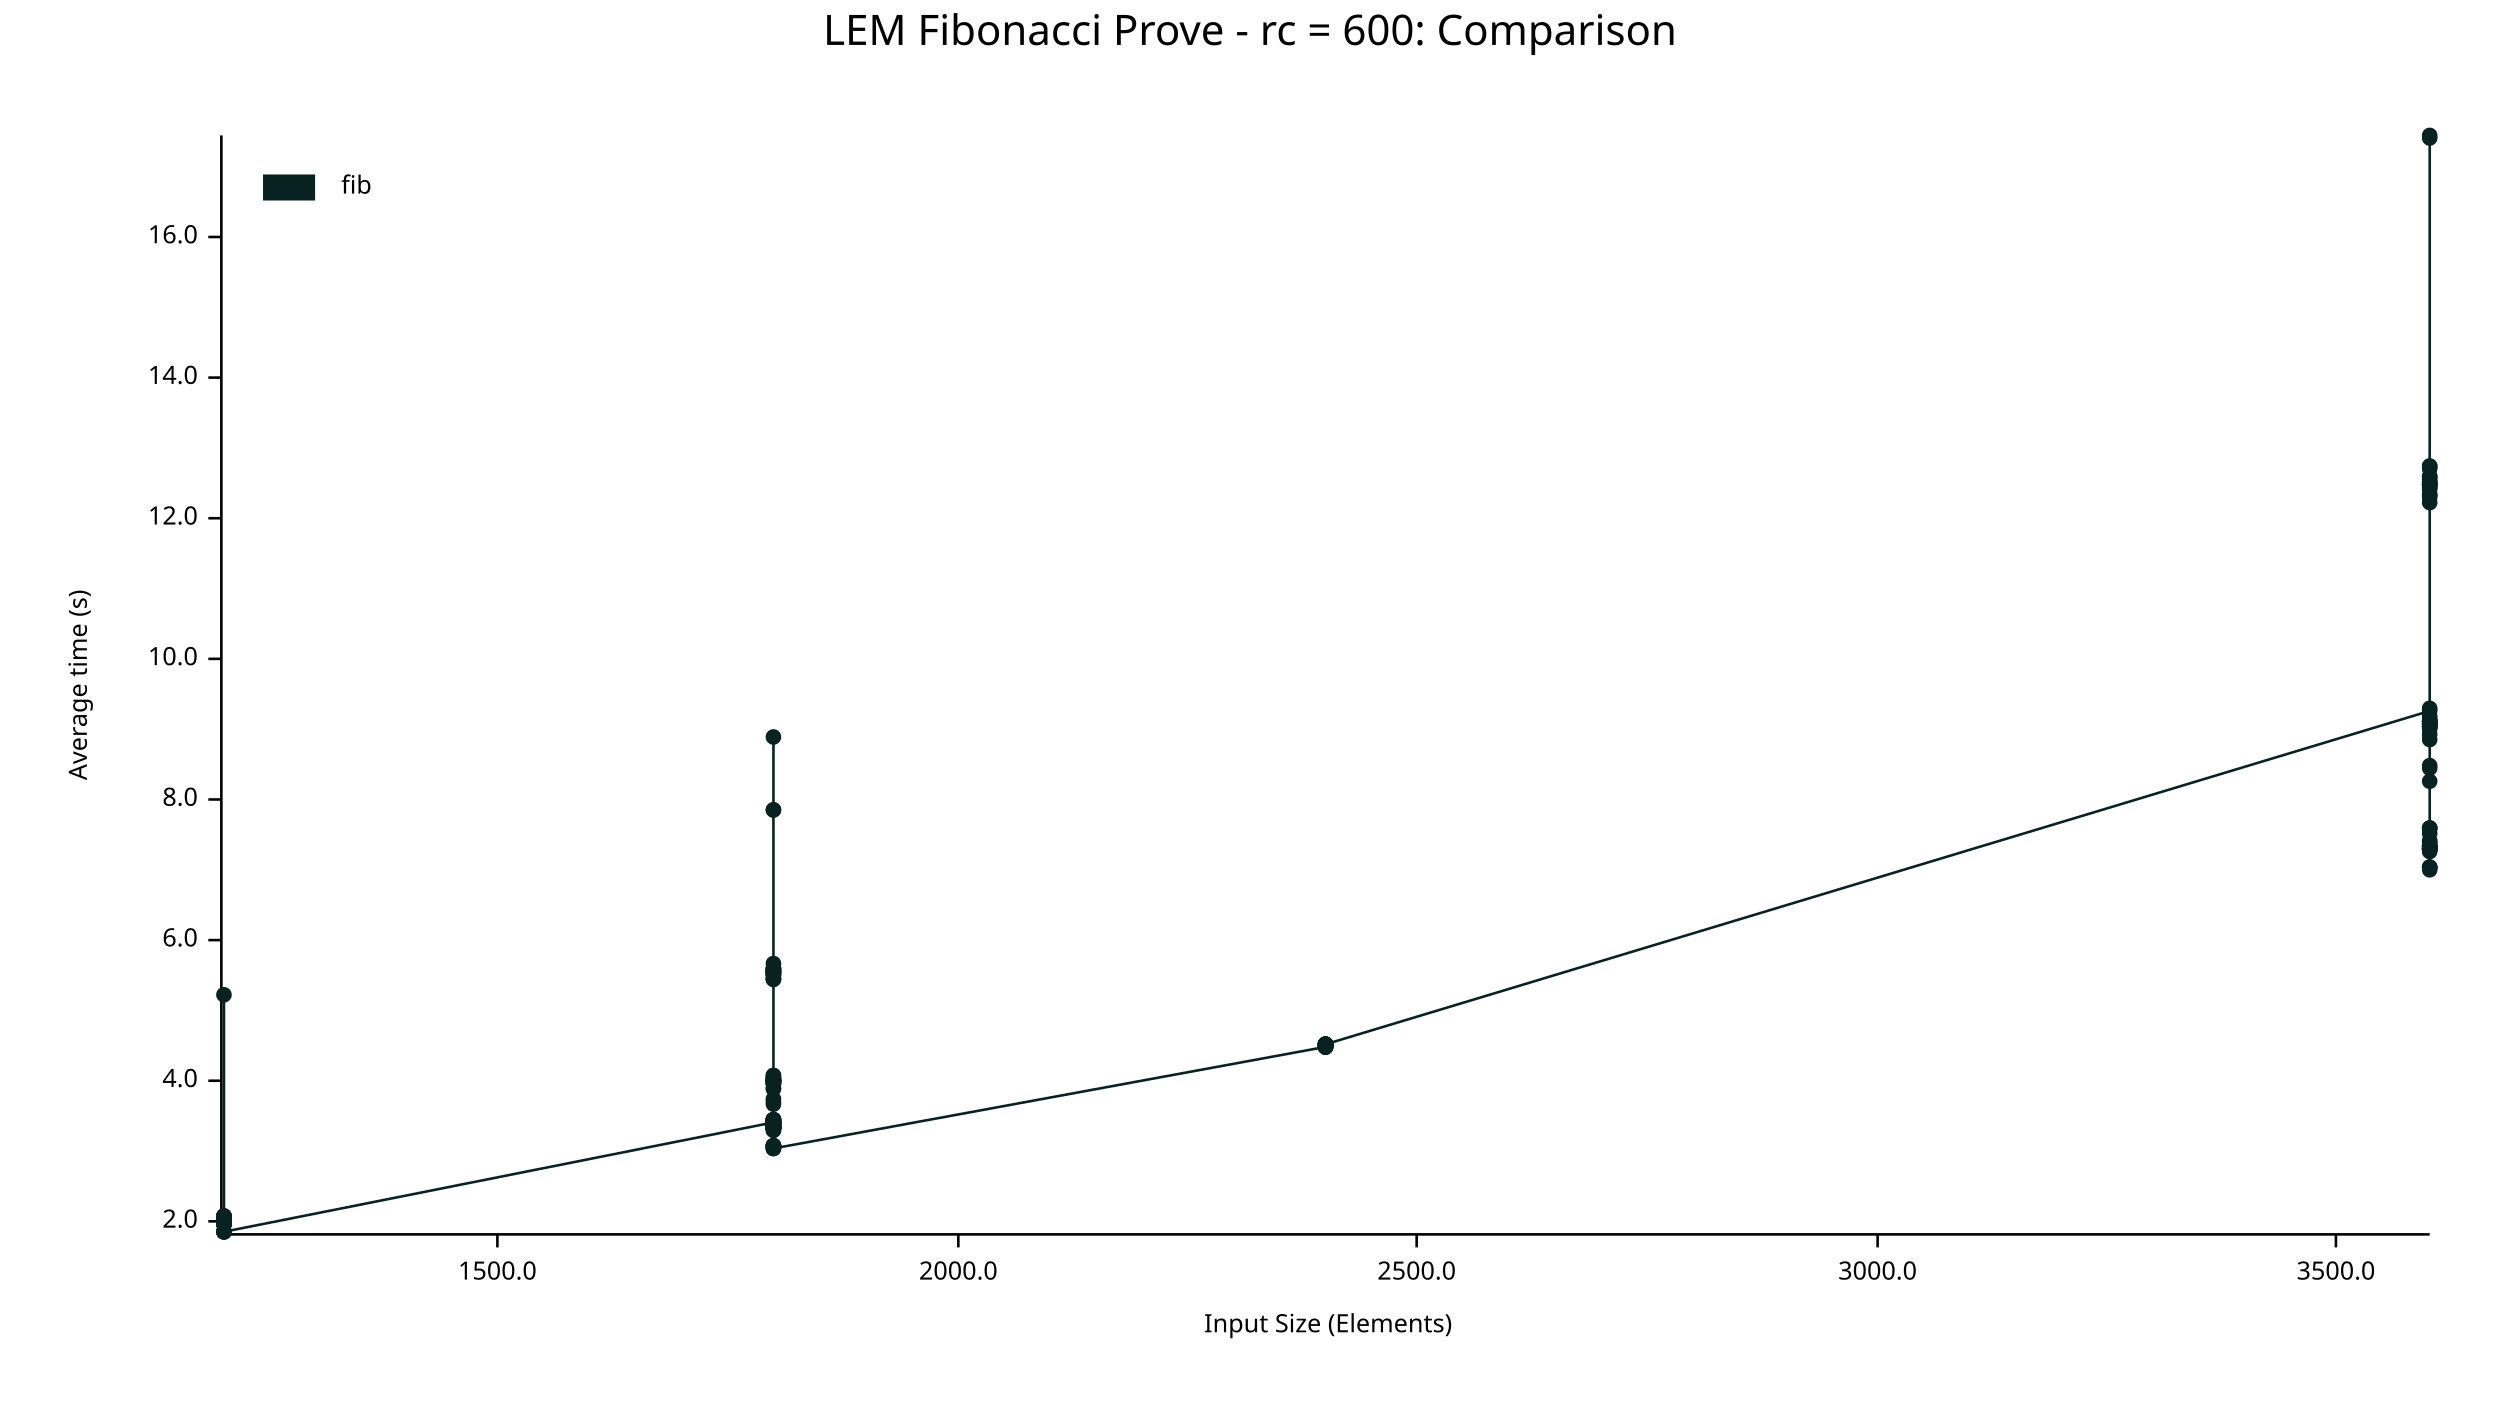
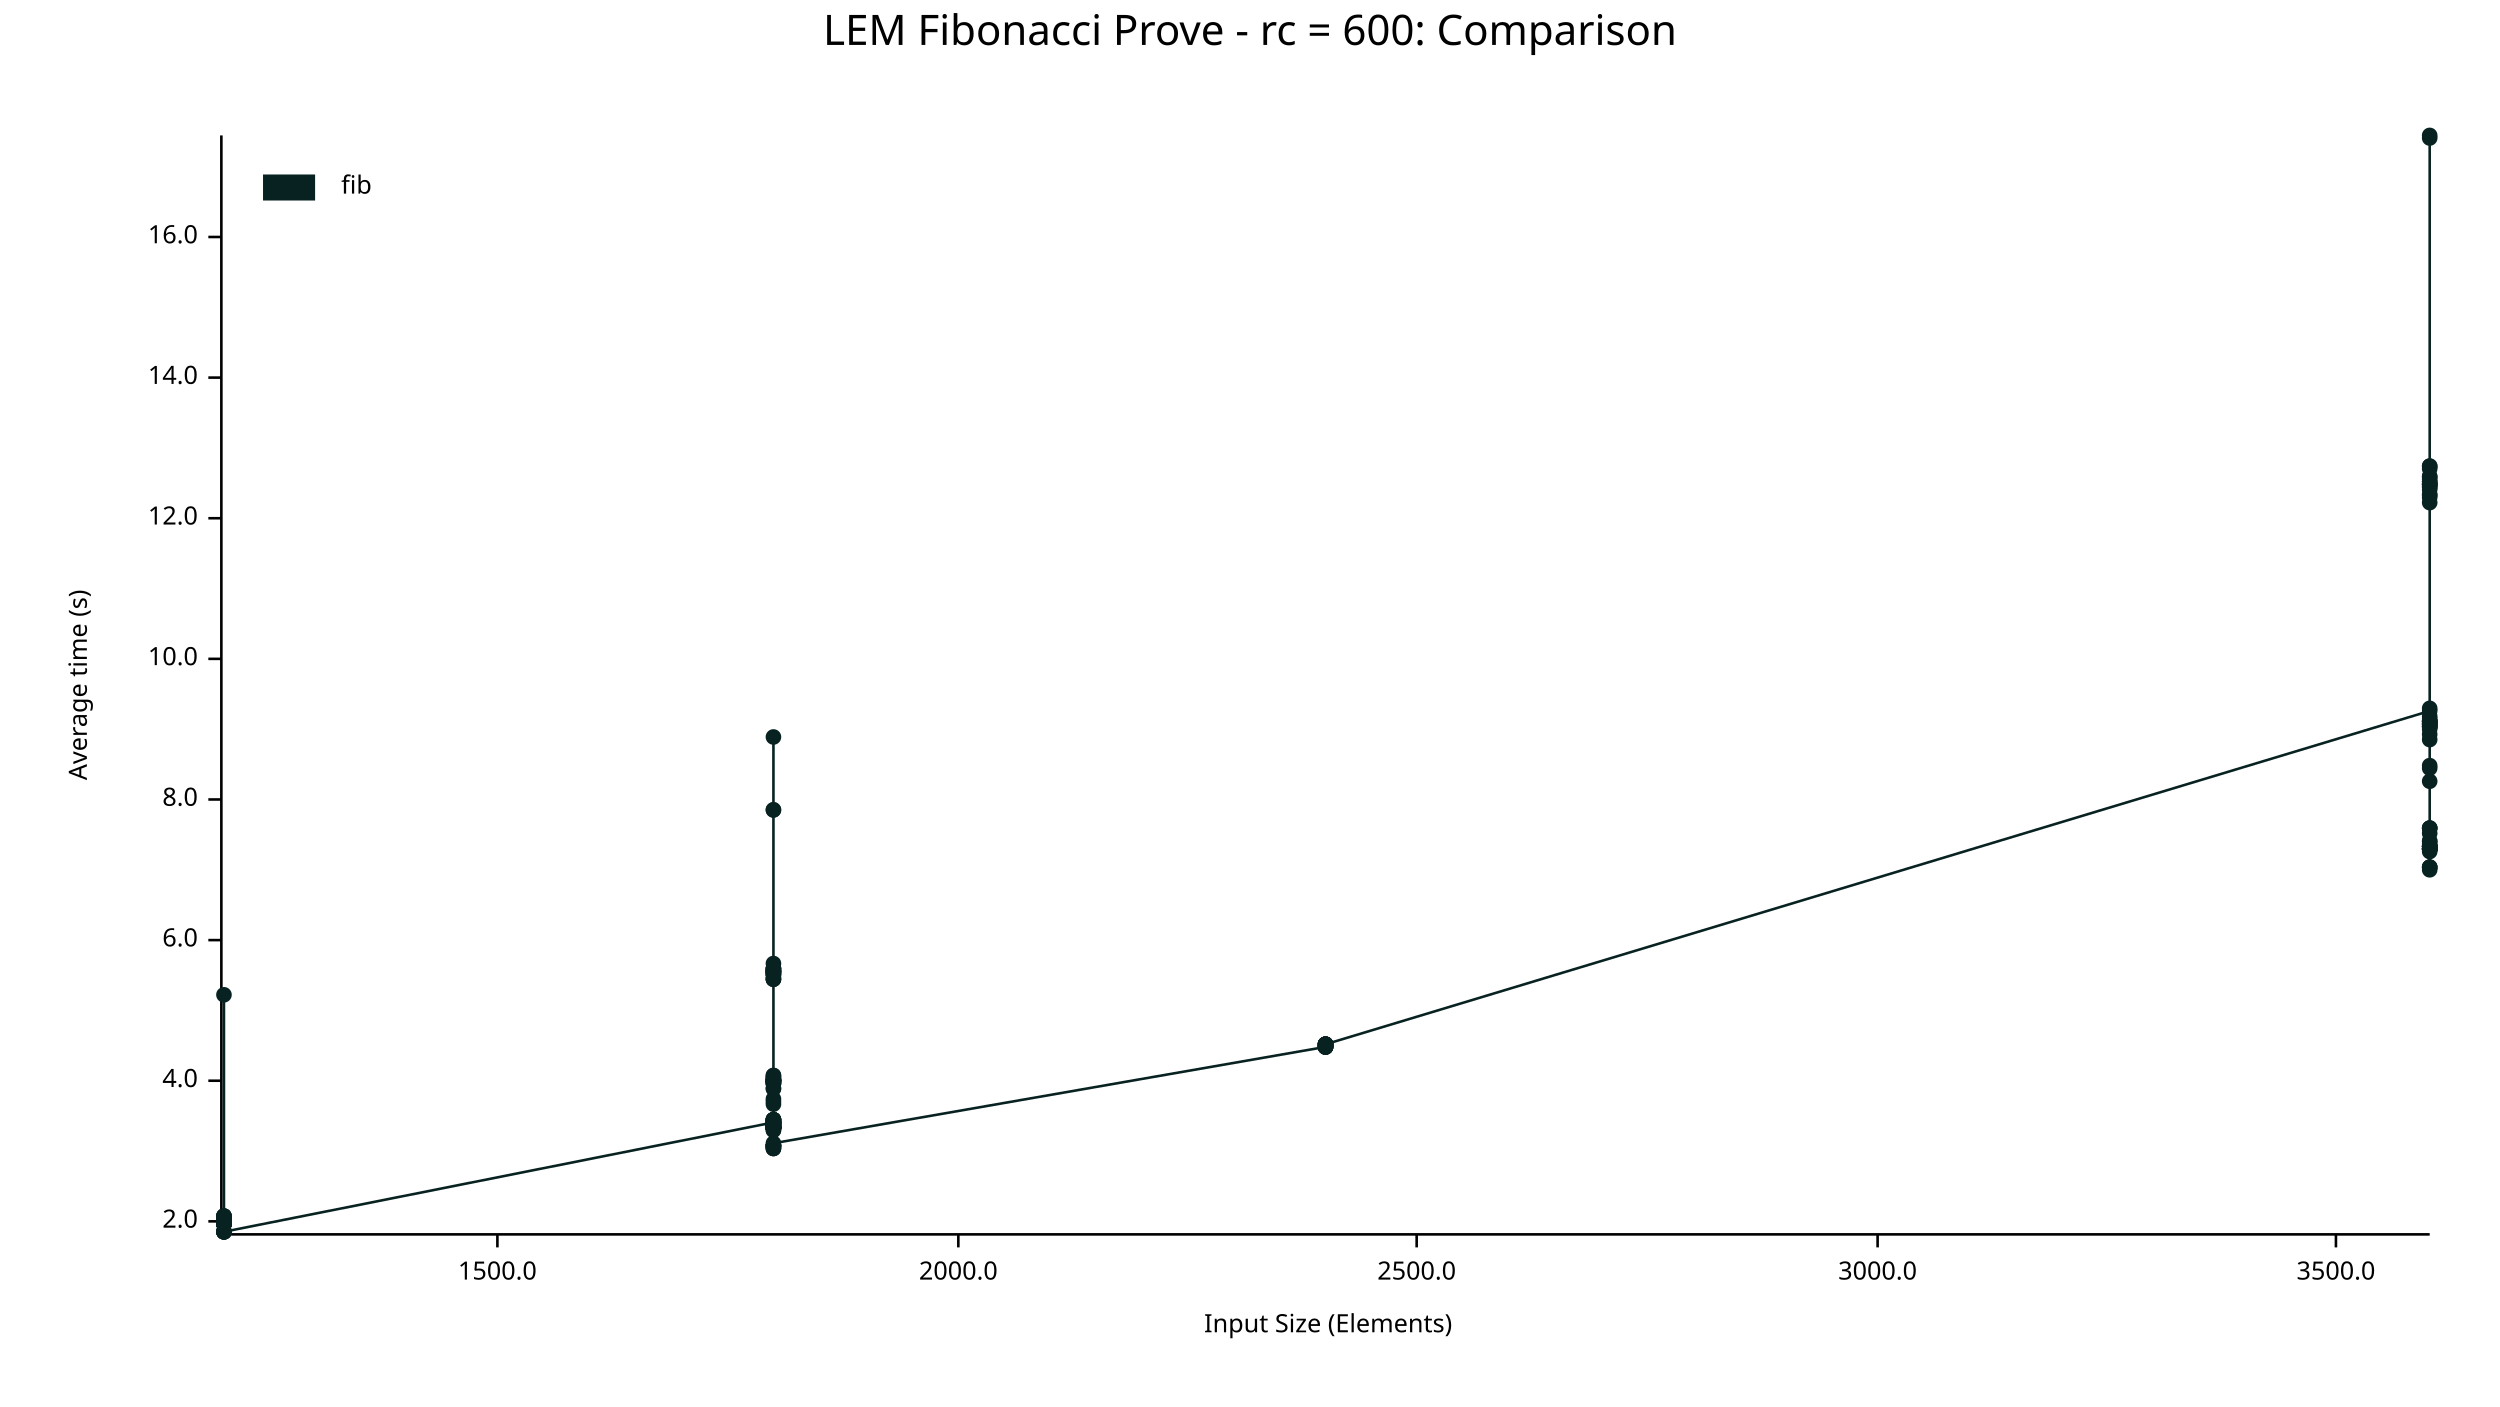
<svg xmlns="http://www.w3.org/2000/svg" width="960" height="540" viewBox="0 0 960 540">
  <text x="480" y="5" dy="0.76em" text-anchor="middle" font-family="sans-serif" font-size="16.129" opacity="1" fill="#000000">
LEM Fibonacci Prove - rc = 600: Comparison
</text>
  <text x="26" y="263" dy="0.76em" text-anchor="middle" font-family="sans-serif" font-size="9.677" opacity="1" fill="#000000" transform="rotate(270, 26, 263)">
Average time (s)
</text>
  <text x="510" y="514" dy="-0.5ex" text-anchor="middle" font-family="sans-serif" font-size="9.677" opacity="1" fill="#000000">
Input Size (Elements)
</text>
  <polyline fill="none" opacity="1" stroke="#000000" stroke-width="1" points="85,52 85,473 " />
  <text x="76" y="469" dy="0.5ex" text-anchor="end" font-family="sans-serif" font-size="9.677" opacity="1" fill="#000000">
2.0
</text>
  <polyline fill="none" opacity="1" stroke="#000000" stroke-width="1" points="80,469 85,469 " />
  <text x="76" y="415" dy="0.5ex" text-anchor="end" font-family="sans-serif" font-size="9.677" opacity="1" fill="#000000">
4.0
</text>
  <polyline fill="none" opacity="1" stroke="#000000" stroke-width="1" points="80,415 85,415 " />
  <text x="76" y="361" dy="0.5ex" text-anchor="end" font-family="sans-serif" font-size="9.677" opacity="1" fill="#000000">
6.0
</text>
  <polyline fill="none" opacity="1" stroke="#000000" stroke-width="1" points="80,361 85,361 " />
  <text x="76" y="307" dy="0.5ex" text-anchor="end" font-family="sans-serif" font-size="9.677" opacity="1" fill="#000000">
8.0
</text>
  <polyline fill="none" opacity="1" stroke="#000000" stroke-width="1" points="80,307 85,307 " />
  <text x="76" y="253" dy="0.5ex" text-anchor="end" font-family="sans-serif" font-size="9.677" opacity="1" fill="#000000">
10.0
</text>
  <polyline fill="none" opacity="1" stroke="#000000" stroke-width="1" points="80,253 85,253 " />
  <text x="76" y="199" dy="0.5ex" text-anchor="end" font-family="sans-serif" font-size="9.677" opacity="1" fill="#000000">
12.0
</text>
  <polyline fill="none" opacity="1" stroke="#000000" stroke-width="1" points="80,199 85,199 " />
  <text x="76" y="145" dy="0.5ex" text-anchor="end" font-family="sans-serif" font-size="9.677" opacity="1" fill="#000000">
14.0
</text>
  <polyline fill="none" opacity="1" stroke="#000000" stroke-width="1" points="80,145 85,145 " />
  <text x="76" y="91" dy="0.5ex" text-anchor="end" font-family="sans-serif" font-size="9.677" opacity="1" fill="#000000">
16.0
</text>
  <polyline fill="none" opacity="1" stroke="#000000" stroke-width="1" points="80,91 85,91 " />
  <polyline fill="none" opacity="1" stroke="#000000" stroke-width="1" points="86,474 933,474 " />
  <text x="191" y="484" dy="0.76em" text-anchor="middle" font-family="sans-serif" font-size="9.677" opacity="1" fill="#000000">
1500.0
</text>
  <polyline fill="none" opacity="1" stroke="#000000" stroke-width="1" points="191,474 191,479 " />
  <text x="368" y="484" dy="0.76em" text-anchor="middle" font-family="sans-serif" font-size="9.677" opacity="1" fill="#000000">
2000.0
</text>
  <polyline fill="none" opacity="1" stroke="#000000" stroke-width="1" points="368,474 368,479 " />
  <text x="544" y="484" dy="0.76em" text-anchor="middle" font-family="sans-serif" font-size="9.677" opacity="1" fill="#000000">
2500.0
</text>
  <polyline fill="none" opacity="1" stroke="#000000" stroke-width="1" points="544,474 544,479 " />
  <text x="721" y="484" dy="0.76em" text-anchor="middle" font-family="sans-serif" font-size="9.677" opacity="1" fill="#000000">
3000.0
</text>
  <polyline fill="none" opacity="1" stroke="#000000" stroke-width="1" points="721,474 721,479 " />
  <text x="897" y="484" dy="0.76em" text-anchor="middle" font-family="sans-serif" font-size="9.677" opacity="1" fill="#000000">
3500.0
</text>
  <polyline fill="none" opacity="1" stroke="#000000" stroke-width="1" points="897,474 897,479 " />
  <circle cx="86" cy="473" r="3" opacity="1" fill="#082222" stroke="none" stroke-width="1" />
  <circle cx="86" cy="468" r="3" opacity="1" fill="#082222" stroke="none" stroke-width="1" />
  <circle cx="86" cy="469" r="3" opacity="1" fill="#082222" stroke="none" stroke-width="1" />
  <circle cx="86" cy="469" r="3" opacity="1" fill="#082222" stroke="none" stroke-width="1" />
  <circle cx="86" cy="470" r="3" opacity="1" fill="#082222" stroke="none" stroke-width="1" />
  <circle cx="86" cy="470" r="3" opacity="1" fill="#082222" stroke="none" stroke-width="1" />
  <circle cx="86" cy="469" r="3" opacity="1" fill="#082222" stroke="none" stroke-width="1" />
  <circle cx="86" cy="468" r="3" opacity="1" fill="#082222" stroke="none" stroke-width="1" />
  <circle cx="86" cy="468" r="3" opacity="1" fill="#082222" stroke="none" stroke-width="1" />
  <circle cx="86" cy="473" r="3" opacity="1" fill="#082222" stroke="none" stroke-width="1" />
  <circle cx="86" cy="467" r="3" opacity="1" fill="#082222" stroke="none" stroke-width="1" />
  <circle cx="86" cy="470" r="3" opacity="1" fill="#082222" stroke="none" stroke-width="1" />
  <circle cx="86" cy="468" r="3" opacity="1" fill="#082222" stroke="none" stroke-width="1" />
  <circle cx="86" cy="469" r="3" opacity="1" fill="#082222" stroke="none" stroke-width="1" />
  <circle cx="86" cy="469" r="3" opacity="1" fill="#082222" stroke="none" stroke-width="1" />
  <circle cx="86" cy="469" r="3" opacity="1" fill="#082222" stroke="none" stroke-width="1" />
  <circle cx="86" cy="469" r="3" opacity="1" fill="#082222" stroke="none" stroke-width="1" />
  <circle cx="86" cy="468" r="3" opacity="1" fill="#082222" stroke="none" stroke-width="1" />
  <circle cx="86" cy="467" r="3" opacity="1" fill="#082222" stroke="none" stroke-width="1" />
  <circle cx="86" cy="469" r="3" opacity="1" fill="#082222" stroke="none" stroke-width="1" />
  <circle cx="86" cy="470" r="3" opacity="1" fill="#082222" stroke="none" stroke-width="1" />
  <circle cx="86" cy="467" r="3" opacity="1" fill="#082222" stroke="none" stroke-width="1" />
  <circle cx="86" cy="469" r="3" opacity="1" fill="#082222" stroke="none" stroke-width="1" />
  <circle cx="86" cy="468" r="3" opacity="1" fill="#082222" stroke="none" stroke-width="1" />
  <circle cx="86" cy="468" r="3" opacity="1" fill="#082222" stroke="none" stroke-width="1" />
  <circle cx="86" cy="382" r="3" opacity="1" fill="#082222" stroke="none" stroke-width="1" />
  <circle cx="86" cy="470" r="3" opacity="1" fill="#082222" stroke="none" stroke-width="1" />
  <circle cx="86" cy="470" r="3" opacity="1" fill="#082222" stroke="none" stroke-width="1" />
  <circle cx="86" cy="468" r="3" opacity="1" fill="#082222" stroke="none" stroke-width="1" />
  <circle cx="86" cy="468" r="3" opacity="1" fill="#082222" stroke="none" stroke-width="1" />
  <circle cx="86" cy="468" r="3" opacity="1" fill="#082222" stroke="none" stroke-width="1" />
+   <circle cx="86" cy="473" r="3" opacity="1" fill="#082222" stroke="none" stroke-width="1" />
  <circle cx="86" cy="468" r="3" opacity="1" fill="#082222" stroke="none" stroke-width="1" />
  <circle cx="86" cy="468" r="3" opacity="1" fill="#082222" stroke="none" stroke-width="1" />
  <circle cx="86" cy="468" r="3" opacity="1" fill="#082222" stroke="none" stroke-width="1" />
  <circle cx="86" cy="469" r="3" opacity="1" fill="#082222" stroke="none" stroke-width="1" />
  <circle cx="86" cy="468" r="3" opacity="1" fill="#082222" stroke="none" stroke-width="1" />
  <circle cx="86" cy="470" r="3" opacity="1" fill="#082222" stroke="none" stroke-width="1" />
  <circle cx="86" cy="468" r="3" opacity="1" fill="#082222" stroke="none" stroke-width="1" />
  <circle cx="86" cy="470" r="3" opacity="1" fill="#082222" stroke="none" stroke-width="1" />
  <circle cx="86" cy="468" r="3" opacity="1" fill="#082222" stroke="none" stroke-width="1" />
  <circle cx="86" cy="467" r="3" opacity="1" fill="#082222" stroke="none" stroke-width="1" />
  <circle cx="86" cy="473" r="3" opacity="1" fill="#082222" stroke="none" stroke-width="1" />
  <circle cx="86" cy="468" r="3" opacity="1" fill="#082222" stroke="none" stroke-width="1" />
  <circle cx="86" cy="468" r="3" opacity="1" fill="#082222" stroke="none" stroke-width="1" />
  <circle cx="86" cy="473" r="3" opacity="1" fill="#082222" stroke="none" stroke-width="1" />
  <circle cx="86" cy="470" r="3" opacity="1" fill="#082222" stroke="none" stroke-width="1" />
  <circle cx="86" cy="469" r="3" opacity="1" fill="#082222" stroke="none" stroke-width="1" />
  <circle cx="86" cy="469" r="3" opacity="1" fill="#082222" stroke="none" stroke-width="1" />
  <circle cx="86" cy="469" r="3" opacity="1" fill="#082222" stroke="none" stroke-width="1" />
  <circle cx="86" cy="473" r="3" opacity="1" fill="#082222" stroke="none" stroke-width="1" />
  <circle cx="297" cy="431" r="3" opacity="1" fill="#082222" stroke="none" stroke-width="1" />
  <circle cx="297" cy="440" r="3" opacity="1" fill="#082222" stroke="none" stroke-width="1" />
  <circle cx="297" cy="414" r="3" opacity="1" fill="#082222" stroke="none" stroke-width="1" />
  <circle cx="297" cy="432" r="3" opacity="1" fill="#082222" stroke="none" stroke-width="1" />
  <circle cx="297" cy="433" r="3" opacity="1" fill="#082222" stroke="none" stroke-width="1" />
  <circle cx="297" cy="416" r="3" opacity="1" fill="#082222" stroke="none" stroke-width="1" />
  <circle cx="297" cy="430" r="3" opacity="1" fill="#082222" stroke="none" stroke-width="1" />
+   <circle cx="297" cy="441" r="3" opacity="1" fill="#082222" stroke="none" stroke-width="1" />
  <circle cx="297" cy="418" r="3" opacity="1" fill="#082222" stroke="none" stroke-width="1" />
  <circle cx="297" cy="373" r="3" opacity="1" fill="#082222" stroke="none" stroke-width="1" />
  <circle cx="297" cy="432" r="3" opacity="1" fill="#082222" stroke="none" stroke-width="1" />
  <circle cx="297" cy="370" r="3" opacity="1" fill="#082222" stroke="none" stroke-width="1" />
  <circle cx="297" cy="373" r="3" opacity="1" fill="#082222" stroke="none" stroke-width="1" />
  <circle cx="297" cy="433" r="3" opacity="1" fill="#082222" stroke="none" stroke-width="1" />
  <circle cx="297" cy="413" r="3" opacity="1" fill="#082222" stroke="none" stroke-width="1" />
  <circle cx="297" cy="433" r="3" opacity="1" fill="#082222" stroke="none" stroke-width="1" />
  <circle cx="297" cy="441" r="3" opacity="1" fill="#082222" stroke="none" stroke-width="1" />
  <circle cx="297" cy="373" r="3" opacity="1" fill="#082222" stroke="none" stroke-width="1" />
  <circle cx="297" cy="372" r="3" opacity="1" fill="#082222" stroke="none" stroke-width="1" />
  <circle cx="297" cy="373" r="3" opacity="1" fill="#082222" stroke="none" stroke-width="1" />
  <circle cx="297" cy="376" r="3" opacity="1" fill="#082222" stroke="none" stroke-width="1" />
  <circle cx="297" cy="434" r="3" opacity="1" fill="#082222" stroke="none" stroke-width="1" />
  <circle cx="297" cy="424" r="3" opacity="1" fill="#082222" stroke="none" stroke-width="1" />
  <circle cx="297" cy="433" r="3" opacity="1" fill="#082222" stroke="none" stroke-width="1" />
  <circle cx="297" cy="441" r="3" opacity="1" fill="#082222" stroke="none" stroke-width="1" />
  <circle cx="297" cy="374" r="3" opacity="1" fill="#082222" stroke="none" stroke-width="1" />
  <circle cx="297" cy="415" r="3" opacity="1" fill="#082222" stroke="none" stroke-width="1" />
  <circle cx="297" cy="432" r="3" opacity="1" fill="#082222" stroke="none" stroke-width="1" />
  <circle cx="297" cy="433" r="3" opacity="1" fill="#082222" stroke="none" stroke-width="1" />
  <circle cx="297" cy="422" r="3" opacity="1" fill="#082222" stroke="none" stroke-width="1" />
  <circle cx="297" cy="431" r="3" opacity="1" fill="#082222" stroke="none" stroke-width="1" />
  <circle cx="297" cy="415" r="3" opacity="1" fill="#082222" stroke="none" stroke-width="1" />
  <circle cx="297" cy="374" r="3" opacity="1" fill="#082222" stroke="none" stroke-width="1" />
  <circle cx="297" cy="431" r="3" opacity="1" fill="#082222" stroke="none" stroke-width="1" />
  <circle cx="297" cy="433" r="3" opacity="1" fill="#082222" stroke="none" stroke-width="1" />
  <circle cx="297" cy="283" r="3" opacity="1" fill="#082222" stroke="none" stroke-width="1" />
  <circle cx="297" cy="433" r="3" opacity="1" fill="#082222" stroke="none" stroke-width="1" />
  <circle cx="297" cy="376" r="3" opacity="1" fill="#082222" stroke="none" stroke-width="1" />
  <circle cx="297" cy="432" r="3" opacity="1" fill="#082222" stroke="none" stroke-width="1" />
  <circle cx="297" cy="440" r="3" opacity="1" fill="#082222" stroke="none" stroke-width="1" />
  <circle cx="297" cy="415" r="3" opacity="1" fill="#082222" stroke="none" stroke-width="1" />
  <circle cx="297" cy="414" r="3" opacity="1" fill="#082222" stroke="none" stroke-width="1" />
  <circle cx="297" cy="432" r="3" opacity="1" fill="#082222" stroke="none" stroke-width="1" />
  <circle cx="297" cy="415" r="3" opacity="1" fill="#082222" stroke="none" stroke-width="1" />
  <circle cx="297" cy="430" r="3" opacity="1" fill="#082222" stroke="none" stroke-width="1" />
  <circle cx="297" cy="433" r="3" opacity="1" fill="#082222" stroke="none" stroke-width="1" />
  <circle cx="297" cy="433" r="3" opacity="1" fill="#082222" stroke="none" stroke-width="1" />
  <circle cx="297" cy="431" r="3" opacity="1" fill="#082222" stroke="none" stroke-width="1" />
  <circle cx="297" cy="431" r="3" opacity="1" fill="#082222" stroke="none" stroke-width="1" />
  <circle cx="297" cy="432" r="3" opacity="1" fill="#082222" stroke="none" stroke-width="1" />
  <circle cx="297" cy="416" r="3" opacity="1" fill="#082222" stroke="none" stroke-width="1" />
  <circle cx="297" cy="431" r="3" opacity="1" fill="#082222" stroke="none" stroke-width="1" />
  <circle cx="297" cy="415" r="3" opacity="1" fill="#082222" stroke="none" stroke-width="1" />
  <circle cx="297" cy="430" r="3" opacity="1" fill="#082222" stroke="none" stroke-width="1" />
  <circle cx="297" cy="431" r="3" opacity="1" fill="#082222" stroke="none" stroke-width="1" />
  <circle cx="297" cy="433" r="3" opacity="1" fill="#082222" stroke="none" stroke-width="1" />
  <circle cx="297" cy="311" r="3" opacity="1" fill="#082222" stroke="none" stroke-width="1" />
  <circle cx="297" cy="432" r="3" opacity="1" fill="#082222" stroke="none" stroke-width="1" />
  <circle cx="297" cy="440" r="3" opacity="1" fill="#082222" stroke="none" stroke-width="1" />
  <circle cx="297" cy="311" r="3" opacity="1" fill="#082222" stroke="none" stroke-width="1" />
  <circle cx="297" cy="430" r="3" opacity="1" fill="#082222" stroke="none" stroke-width="1" />
  <circle cx="297" cy="416" r="3" opacity="1" fill="#082222" stroke="none" stroke-width="1" />
  <circle cx="297" cy="374" r="3" opacity="1" fill="#082222" stroke="none" stroke-width="1" />
  <circle cx="297" cy="430" r="3" opacity="1" fill="#082222" stroke="none" stroke-width="1" />
  <circle cx="297" cy="433" r="3" opacity="1" fill="#082222" stroke="none" stroke-width="1" />
  <circle cx="297" cy="373" r="3" opacity="1" fill="#082222" stroke="none" stroke-width="1" />
  <circle cx="297" cy="415" r="3" opacity="1" fill="#082222" stroke="none" stroke-width="1" />
  <circle cx="297" cy="433" r="3" opacity="1" fill="#082222" stroke="none" stroke-width="1" />
  <circle cx="297" cy="433" r="3" opacity="1" fill="#082222" stroke="none" stroke-width="1" />
  <circle cx="297" cy="376" r="3" opacity="1" fill="#082222" stroke="none" stroke-width="1" />
  <circle cx="297" cy="374" r="3" opacity="1" fill="#082222" stroke="none" stroke-width="1" />
  <circle cx="297" cy="415" r="3" opacity="1" fill="#082222" stroke="none" stroke-width="1" />
  <circle cx="297" cy="372" r="3" opacity="1" fill="#082222" stroke="none" stroke-width="1" />
  <circle cx="297" cy="431" r="3" opacity="1" fill="#082222" stroke="none" stroke-width="1" />
  <circle cx="297" cy="432" r="3" opacity="1" fill="#082222" stroke="none" stroke-width="1" />
  <circle cx="297" cy="433" r="3" opacity="1" fill="#082222" stroke="none" stroke-width="1" />
  <circle cx="297" cy="416" r="3" opacity="1" fill="#082222" stroke="none" stroke-width="1" />
  <circle cx="297" cy="373" r="3" opacity="1" fill="#082222" stroke="none" stroke-width="1" />
  <circle cx="297" cy="432" r="3" opacity="1" fill="#082222" stroke="none" stroke-width="1" />
  <circle cx="297" cy="372" r="3" opacity="1" fill="#082222" stroke="none" stroke-width="1" />
  <circle cx="297" cy="372" r="3" opacity="1" fill="#082222" stroke="none" stroke-width="1" />
  <circle cx="297" cy="440" r="3" opacity="1" fill="#082222" stroke="none" stroke-width="1" />
  <circle cx="297" cy="375" r="3" opacity="1" fill="#082222" stroke="none" stroke-width="1" />
  <circle cx="297" cy="431" r="3" opacity="1" fill="#082222" stroke="none" stroke-width="1" />
  <circle cx="297" cy="433" r="3" opacity="1" fill="#082222" stroke="none" stroke-width="1" />
  <circle cx="297" cy="413" r="3" opacity="1" fill="#082222" stroke="none" stroke-width="1" />
  <circle cx="297" cy="433" r="3" opacity="1" fill="#082222" stroke="none" stroke-width="1" />
  <circle cx="297" cy="414" r="3" opacity="1" fill="#082222" stroke="none" stroke-width="1" />
  <circle cx="297" cy="440" r="3" opacity="1" fill="#082222" stroke="none" stroke-width="1" />
  <circle cx="297" cy="418" r="3" opacity="1" fill="#082222" stroke="none" stroke-width="1" />
  <circle cx="297" cy="431" r="3" opacity="1" fill="#082222" stroke="none" stroke-width="1" />
  <circle cx="297" cy="433" r="3" opacity="1" fill="#082222" stroke="none" stroke-width="1" />
  <circle cx="297" cy="433" r="3" opacity="1" fill="#082222" stroke="none" stroke-width="1" />
  <circle cx="297" cy="440" r="3" opacity="1" fill="#082222" stroke="none" stroke-width="1" />
  <circle cx="297" cy="430" r="3" opacity="1" fill="#082222" stroke="none" stroke-width="1" />
  <circle cx="297" cy="434" r="3" opacity="1" fill="#082222" stroke="none" stroke-width="1" />
  <circle cx="297" cy="431" r="3" opacity="1" fill="#082222" stroke="none" stroke-width="1" />
  <circle cx="297" cy="431" r="3" opacity="1" fill="#082222" stroke="none" stroke-width="1" />
  <circle cx="297" cy="423" r="3" opacity="1" fill="#082222" stroke="none" stroke-width="1" />
  <circle cx="297" cy="432" r="3" opacity="1" fill="#082222" stroke="none" stroke-width="1" />
  <circle cx="297" cy="431" r="3" opacity="1" fill="#082222" stroke="none" stroke-width="1" />
  <circle cx="297" cy="415" r="3" opacity="1" fill="#082222" stroke="none" stroke-width="1" />
  <circle cx="297" cy="415" r="3" opacity="1" fill="#082222" stroke="none" stroke-width="1" />
  <circle cx="297" cy="430" r="3" opacity="1" fill="#082222" stroke="none" stroke-width="1" />
-   <circle cx="297" cy="441" r="3" opacity="1" fill="#082222" stroke="none" stroke-width="1" />
+   <circle cx="297" cy="439" r="3" opacity="1" fill="#082222" stroke="none" stroke-width="1" />
  <circle cx="509" cy="402" r="3" opacity="1" fill="#082222" stroke="none" stroke-width="1" />
  <circle cx="509" cy="401" r="3" opacity="1" fill="#082222" stroke="none" stroke-width="1" />
  <circle cx="509" cy="402" r="3" opacity="1" fill="#082222" stroke="none" stroke-width="1" />
  <circle cx="509" cy="402" r="3" opacity="1" fill="#082222" stroke="none" stroke-width="1" />
  <circle cx="509" cy="401" r="3" opacity="1" fill="#082222" stroke="none" stroke-width="1" />
  <circle cx="509" cy="402" r="3" opacity="1" fill="#082222" stroke="none" stroke-width="1" />
  <circle cx="509" cy="401" r="3" opacity="1" fill="#082222" stroke="none" stroke-width="1" />
  <circle cx="509" cy="401" r="3" opacity="1" fill="#082222" stroke="none" stroke-width="1" />
  <circle cx="509" cy="401" r="3" opacity="1" fill="#082222" stroke="none" stroke-width="1" />
  <circle cx="509" cy="401" r="3" opacity="1" fill="#082222" stroke="none" stroke-width="1" />
  <circle cx="509" cy="402" r="3" opacity="1" fill="#082222" stroke="none" stroke-width="1" />
  <circle cx="509" cy="402" r="3" opacity="1" fill="#082222" stroke="none" stroke-width="1" />
  <circle cx="509" cy="402" r="3" opacity="1" fill="#082222" stroke="none" stroke-width="1" />
  <circle cx="509" cy="401" r="3" opacity="1" fill="#082222" stroke="none" stroke-width="1" />
  <circle cx="509" cy="402" r="3" opacity="1" fill="#082222" stroke="none" stroke-width="1" />
  <circle cx="509" cy="401" r="3" opacity="1" fill="#082222" stroke="none" stroke-width="1" />
  <circle cx="933" cy="273" r="3" opacity="1" fill="#082222" stroke="none" stroke-width="1" />
  <circle cx="933" cy="300" r="3" opacity="1" fill="#082222" stroke="none" stroke-width="1" />
  <circle cx="933" cy="184" r="3" opacity="1" fill="#082222" stroke="none" stroke-width="1" />
  <circle cx="933" cy="327" r="3" opacity="1" fill="#082222" stroke="none" stroke-width="1" />
  <circle cx="933" cy="325" r="3" opacity="1" fill="#082222" stroke="none" stroke-width="1" />
  <circle cx="933" cy="333" r="3" opacity="1" fill="#082222" stroke="none" stroke-width="1" />
  <circle cx="933" cy="323" r="3" opacity="1" fill="#082222" stroke="none" stroke-width="1" />
  <circle cx="933" cy="324" r="3" opacity="1" fill="#082222" stroke="none" stroke-width="1" />
  <circle cx="933" cy="325" r="3" opacity="1" fill="#082222" stroke="none" stroke-width="1" />
  <circle cx="933" cy="279" r="3" opacity="1" fill="#082222" stroke="none" stroke-width="1" />
  <circle cx="933" cy="318" r="3" opacity="1" fill="#082222" stroke="none" stroke-width="1" />
  <circle cx="933" cy="187" r="3" opacity="1" fill="#082222" stroke="none" stroke-width="1" />
  <circle cx="933" cy="326" r="3" opacity="1" fill="#082222" stroke="none" stroke-width="1" />
  <circle cx="933" cy="282" r="3" opacity="1" fill="#082222" stroke="none" stroke-width="1" />
  <circle cx="933" cy="275" r="3" opacity="1" fill="#082222" stroke="none" stroke-width="1" />
  <circle cx="933" cy="333" r="3" opacity="1" fill="#082222" stroke="none" stroke-width="1" />
  <circle cx="933" cy="278" r="3" opacity="1" fill="#082222" stroke="none" stroke-width="1" />
  <circle cx="933" cy="326" r="3" opacity="1" fill="#082222" stroke="none" stroke-width="1" />
  <circle cx="933" cy="193" r="3" opacity="1" fill="#082222" stroke="none" stroke-width="1" />
  <circle cx="933" cy="278" r="3" opacity="1" fill="#082222" stroke="none" stroke-width="1" />
  <circle cx="933" cy="295" r="3" opacity="1" fill="#082222" stroke="none" stroke-width="1" />
  <circle cx="933" cy="187" r="3" opacity="1" fill="#082222" stroke="none" stroke-width="1" />
  <circle cx="933" cy="179" r="3" opacity="1" fill="#082222" stroke="none" stroke-width="1" />
  <circle cx="933" cy="53" r="3" opacity="1" fill="#082222" stroke="none" stroke-width="1" />
  <circle cx="933" cy="185" r="3" opacity="1" fill="#082222" stroke="none" stroke-width="1" />
  <circle cx="933" cy="326" r="3" opacity="1" fill="#082222" stroke="none" stroke-width="1" />
  <circle cx="933" cy="277" r="3" opacity="1" fill="#082222" stroke="none" stroke-width="1" />
  <circle cx="933" cy="318" r="3" opacity="1" fill="#082222" stroke="none" stroke-width="1" />
  <circle cx="933" cy="186" r="3" opacity="1" fill="#082222" stroke="none" stroke-width="1" />
  <circle cx="933" cy="325" r="3" opacity="1" fill="#082222" stroke="none" stroke-width="1" />
  <circle cx="933" cy="183" r="3" opacity="1" fill="#082222" stroke="none" stroke-width="1" />
  <circle cx="933" cy="183" r="3" opacity="1" fill="#082222" stroke="none" stroke-width="1" />
  <circle cx="933" cy="278" r="3" opacity="1" fill="#082222" stroke="none" stroke-width="1" />
  <circle cx="933" cy="326" r="3" opacity="1" fill="#082222" stroke="none" stroke-width="1" />
  <circle cx="933" cy="272" r="3" opacity="1" fill="#082222" stroke="none" stroke-width="1" />
  <circle cx="933" cy="277" r="3" opacity="1" fill="#082222" stroke="none" stroke-width="1" />
  <circle cx="933" cy="279" r="3" opacity="1" fill="#082222" stroke="none" stroke-width="1" />
  <circle cx="933" cy="333" r="3" opacity="1" fill="#082222" stroke="none" stroke-width="1" />
  <circle cx="933" cy="325" r="3" opacity="1" fill="#082222" stroke="none" stroke-width="1" />
  <circle cx="933" cy="326" r="3" opacity="1" fill="#082222" stroke="none" stroke-width="1" />
  <circle cx="933" cy="278" r="3" opacity="1" fill="#082222" stroke="none" stroke-width="1" />
  <circle cx="933" cy="190" r="3" opacity="1" fill="#082222" stroke="none" stroke-width="1" />
  <circle cx="933" cy="323" r="3" opacity="1" fill="#082222" stroke="none" stroke-width="1" />
  <circle cx="933" cy="279" r="3" opacity="1" fill="#082222" stroke="none" stroke-width="1" />
  <circle cx="933" cy="188" r="3" opacity="1" fill="#082222" stroke="none" stroke-width="1" />
  <circle cx="933" cy="186" r="3" opacity="1" fill="#082222" stroke="none" stroke-width="1" />
  <circle cx="933" cy="277" r="3" opacity="1" fill="#082222" stroke="none" stroke-width="1" />
  <circle cx="933" cy="334" r="3" opacity="1" fill="#082222" stroke="none" stroke-width="1" />
  <circle cx="933" cy="186" r="3" opacity="1" fill="#082222" stroke="none" stroke-width="1" />
  <circle cx="933" cy="320" r="3" opacity="1" fill="#082222" stroke="none" stroke-width="1" />
  <circle cx="933" cy="318" r="3" opacity="1" fill="#082222" stroke="none" stroke-width="1" />
  <circle cx="933" cy="190" r="3" opacity="1" fill="#082222" stroke="none" stroke-width="1" />
  <circle cx="933" cy="277" r="3" opacity="1" fill="#082222" stroke="none" stroke-width="1" />
  <circle cx="933" cy="180" r="3" opacity="1" fill="#082222" stroke="none" stroke-width="1" />
  <circle cx="933" cy="325" r="3" opacity="1" fill="#082222" stroke="none" stroke-width="1" />
  <circle cx="933" cy="326" r="3" opacity="1" fill="#082222" stroke="none" stroke-width="1" />
  <circle cx="933" cy="186" r="3" opacity="1" fill="#082222" stroke="none" stroke-width="1" />
  <circle cx="933" cy="280" r="3" opacity="1" fill="#082222" stroke="none" stroke-width="1" />
  <circle cx="933" cy="277" r="3" opacity="1" fill="#082222" stroke="none" stroke-width="1" />
  <circle cx="933" cy="325" r="3" opacity="1" fill="#082222" stroke="none" stroke-width="1" />
  <circle cx="933" cy="284" r="3" opacity="1" fill="#082222" stroke="none" stroke-width="1" />
  <circle cx="933" cy="326" r="3" opacity="1" fill="#082222" stroke="none" stroke-width="1" />
  <circle cx="933" cy="294" r="3" opacity="1" fill="#082222" stroke="none" stroke-width="1" />
  <circle cx="933" cy="179" r="3" opacity="1" fill="#082222" stroke="none" stroke-width="1" />
  <circle cx="933" cy="185" r="3" opacity="1" fill="#082222" stroke="none" stroke-width="1" />
  <circle cx="933" cy="279" r="3" opacity="1" fill="#082222" stroke="none" stroke-width="1" />
  <circle cx="933" cy="326" r="3" opacity="1" fill="#082222" stroke="none" stroke-width="1" />
  <circle cx="933" cy="191" r="3" opacity="1" fill="#082222" stroke="none" stroke-width="1" />
  <circle cx="933" cy="276" r="3" opacity="1" fill="#082222" stroke="none" stroke-width="1" />
  <circle cx="933" cy="52" r="3" opacity="1" fill="#082222" stroke="none" stroke-width="1" />
-   <polyline fill="none" opacity="1" stroke="#082222" stroke-width="1" points="86,473 86,468 86,469 86,469 86,470 86,470 86,469 86,468 86,468 86,473 86,467 86,470 86,468 86,469 86,469 86,469 86,469 86,468 86,467 86,469 86,470 86,467 86,469 86,468 86,468 86,382 86,470 86,470 86,468 86,468 86,468 86,468 86,468 86,468 86,469 86,468 86,470 86,468 86,470 86,468 86,467 86,473 86,468 86,468 86,473 86,470 86,469 86,469 86,469 86,473 297,431 297,440 297,414 297,432 297,433 297,416 297,430 297,418 297,373 297,432 297,370 297,373 297,433 297,413 297,433 297,441 297,373 297,372 297,373 297,376 297,434 297,424 297,433 297,441 297,374 297,415 297,432 297,433 297,422 297,431 297,415 297,374 297,431 297,433 297,283 297,433 297,376 297,432 297,440 297,415 297,414 297,432 297,415 297,430 297,433 297,433 297,431 297,431 297,432 297,416 297,431 297,415 297,430 297,431 297,433 297,311 297,432 297,440 297,311 297,430 297,416 297,374 297,430 297,433 297,373 297,415 297,433 297,433 297,376 297,374 297,415 297,372 297,431 297,432 297,433 297,416 297,373 297,432 297,372 297,372 297,440 297,375 297,431 297,433 297,413 297,433 297,414 297,440 297,418 297,431 297,433 297,433 297,440 297,430 297,434 297,431 297,431 297,423 297,432 297,431 297,415 297,415 297,430 297,441 509,402 509,401 509,402 509,402 509,401 509,402 509,401 509,401 509,401 509,401 509,402 509,402 509,402 509,401 509,402 509,401 933,273 933,300 933,184 933,327 933,325 933,333 933,323 933,324 933,325 933,279 933,318 933,187 933,326 933,282 933,275 933,333 933,278 933,326 933,193 933,278 933,295 933,187 933,179 933,53 933,185 933,326 933,277 933,318 933,186 933,325 933,183 933,183 933,278 933,326 933,272 933,277 933,279 933,333 933,325 933,326 933,278 933,190 933,323 933,279 933,188 933,186 933,277 933,334 933,186 933,320 933,318 933,190 933,277 933,180 933,325 933,326 933,186 933,280 933,277 933,325 933,284 933,326 933,294 933,179 933,185 933,279 933,326 933,191 933,276 933,52 " />
+   <polyline fill="none" opacity="1" stroke="#082222" stroke-width="1" points="86,473 86,468 86,469 86,469 86,470 86,470 86,469 86,468 86,468 86,473 86,467 86,470 86,468 86,469 86,469 86,469 86,469 86,468 86,467 86,469 86,470 86,467 86,469 86,468 86,468 86,382 86,470 86,470 86,468 86,468 86,468 86,473 86,468 86,468 86,468 86,469 86,468 86,470 86,468 86,470 86,468 86,467 86,473 86,468 86,468 86,473 86,470 86,469 86,469 86,469 86,473 297,431 297,440 297,414 297,432 297,433 297,416 297,430 297,441 297,418 297,373 297,432 297,370 297,373 297,433 297,413 297,433 297,441 297,373 297,372 297,373 297,376 297,434 297,424 297,433 297,441 297,374 297,415 297,432 297,433 297,422 297,431 297,415 297,374 297,431 297,433 297,283 297,433 297,376 297,432 297,440 297,415 297,414 297,432 297,415 297,430 297,433 297,433 297,431 297,431 297,432 297,416 297,431 297,415 297,430 297,431 297,433 297,311 297,432 297,440 297,311 297,430 297,416 297,374 297,430 297,433 297,373 297,415 297,433 297,433 297,376 297,374 297,415 297,372 297,431 297,432 297,433 297,416 297,373 297,432 297,372 297,372 297,440 297,375 297,431 297,433 297,413 297,433 297,414 297,440 297,418 297,431 297,433 297,433 297,440 297,430 297,434 297,431 297,431 297,423 297,432 297,431 297,415 297,415 297,430 297,439 509,402 509,401 509,402 509,402 509,401 509,402 509,401 509,401 509,401 509,401 509,402 509,402 509,402 509,401 509,402 509,401 933,273 933,300 933,184 933,327 933,325 933,333 933,323 933,324 933,325 933,279 933,318 933,187 933,326 933,282 933,275 933,333 933,278 933,326 933,193 933,278 933,295 933,187 933,179 933,53 933,185 933,326 933,277 933,318 933,186 933,325 933,183 933,183 933,278 933,326 933,272 933,277 933,279 933,333 933,325 933,326 933,278 933,190 933,323 933,279 933,188 933,186 933,277 933,334 933,186 933,320 933,318 933,190 933,277 933,180 933,325 933,326 933,186 933,280 933,277 933,325 933,284 933,326 933,294 933,179 933,185 933,279 933,326 933,191 933,276 933,52 " />
  <text x="131" y="67" dy="0.76em" text-anchor="start" font-family="sans-serif" font-size="9.677" opacity="1" fill="#000000">
fib
</text>
  <rect x="101" y="67" width="20" height="10" opacity="1" fill="#082222" stroke="none" />
</svg>
